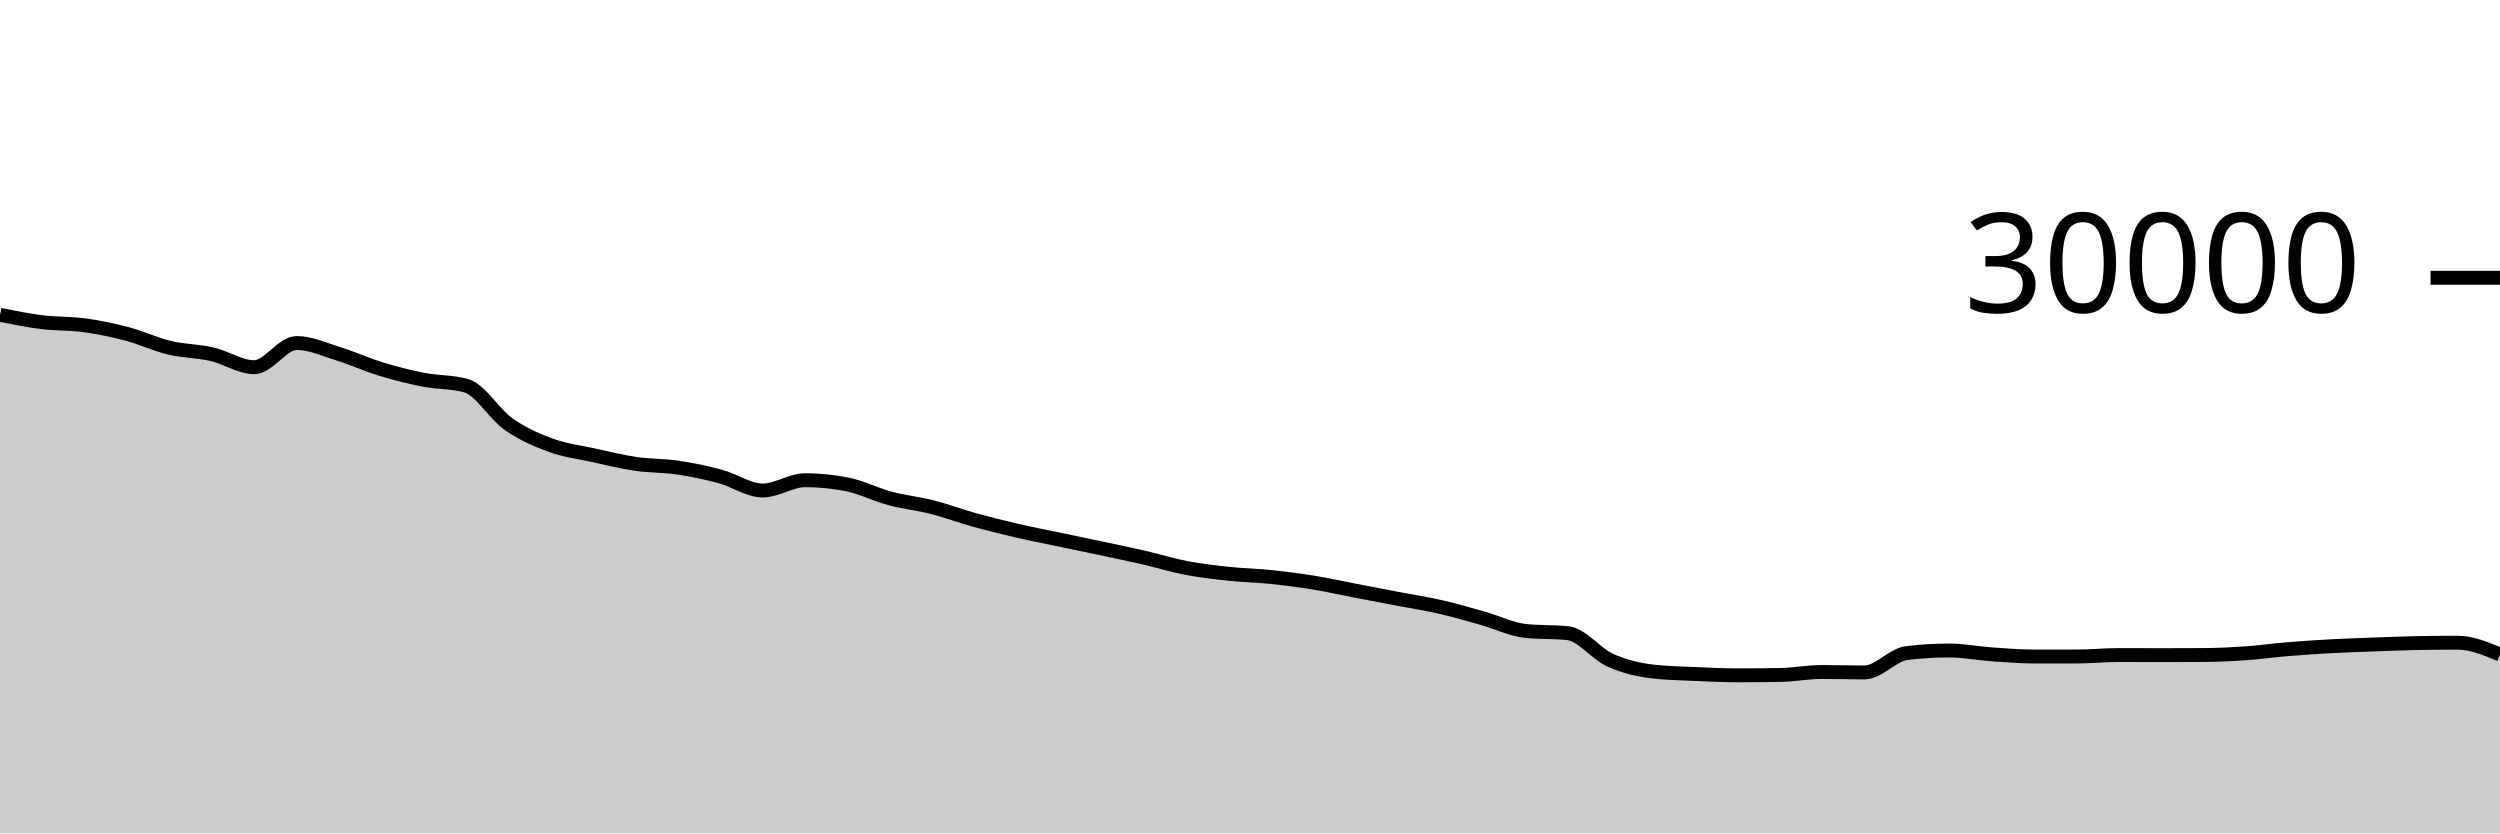
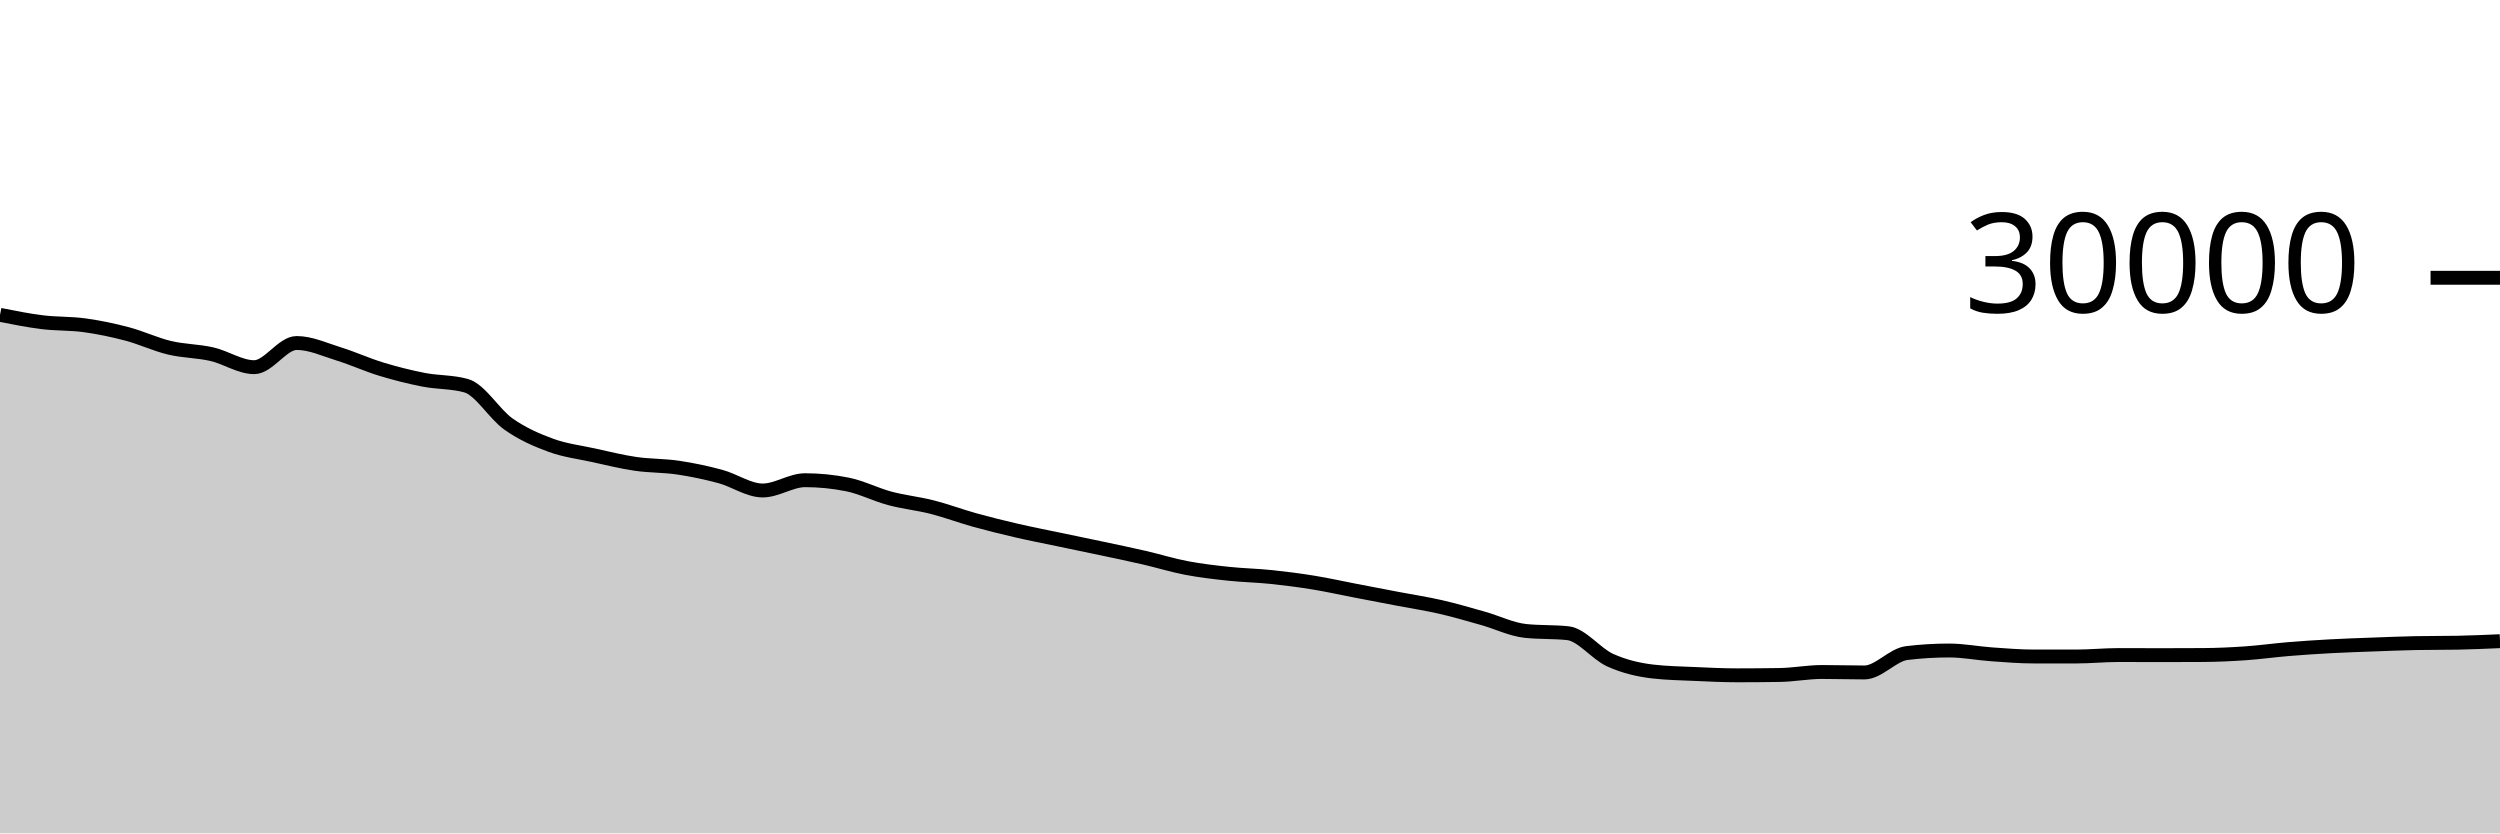
<svg xmlns="http://www.w3.org/2000/svg" viewBox="0 0 180 60">
  <g transform="translate(0,20)">
-     <path class="area" fill="rgba(0, 0, 0, 0.2)" d="M0,2.669C1.017,2.872,2.034,3.075,3.051,3.2C4.068,3.325,5.085,3.281,6.102,3.421C7.119,3.562,8.136,3.773,9.153,4.043C10.169,4.312,11.186,4.796,12.203,5.039C13.22,5.282,14.237,5.268,15.254,5.501C16.271,5.734,17.288,6.437,18.305,6.437C19.322,6.437,20.339,4.696,21.356,4.696C22.373,4.696,23.39,5.175,24.407,5.489C25.424,5.804,26.441,6.272,27.458,6.581C28.475,6.89,29.492,7.146,30.508,7.344C31.525,7.542,32.542,7.486,33.559,7.769C34.576,8.053,35.593,9.818,36.61,10.533C37.627,11.248,38.644,11.687,39.661,12.06C40.678,12.433,41.695,12.55,42.712,12.773C43.729,12.996,44.746,13.25,45.763,13.399C46.78,13.548,47.797,13.517,48.814,13.668C49.831,13.819,50.847,14.032,51.864,14.307C52.881,14.581,53.898,15.315,54.915,15.315C55.932,15.315,56.949,14.575,57.966,14.575C58.983,14.575,60,14.677,61.017,14.881C62.034,15.086,63.051,15.611,64.068,15.883C65.085,16.155,66.102,16.254,67.119,16.513C68.136,16.773,69.153,17.156,70.169,17.439C71.186,17.721,72.203,17.971,73.22,18.207C74.237,18.442,75.254,18.637,76.271,18.851C77.288,19.064,78.305,19.272,79.322,19.488C80.339,19.704,81.356,19.915,82.373,20.149C83.39,20.384,84.407,20.701,85.424,20.895C86.441,21.089,87.458,21.205,88.475,21.313C89.492,21.422,90.508,21.438,91.525,21.544C92.542,21.65,93.559,21.781,94.576,21.947C95.593,22.112,96.61,22.342,97.627,22.537C98.644,22.733,99.661,22.927,100.678,23.121C101.695,23.316,102.712,23.469,103.729,23.703C104.746,23.936,105.763,24.235,106.78,24.523C107.797,24.81,108.814,25.318,109.831,25.427C110.847,25.535,111.864,25.481,112.881,25.589C113.898,25.698,114.915,27.071,115.932,27.531C116.949,27.99,117.966,28.227,118.983,28.347C120,28.467,121.017,28.481,122.034,28.527C123.051,28.573,124.068,28.623,125.085,28.623C126.102,28.623,127.119,28.615,128.136,28.599C129.153,28.583,130.169,28.383,131.186,28.383C132.203,28.383,133.22,28.417,134.237,28.417C135.254,28.417,136.271,27.143,137.288,27.02C138.305,26.897,139.322,26.836,140.339,26.836C141.356,26.836,142.373,27.039,143.39,27.111C144.407,27.183,145.424,27.268,146.441,27.268C147.458,27.268,148.475,27.268,149.492,27.268C150.508,27.268,151.525,27.163,152.542,27.163C153.559,27.163,154.576,27.171,155.593,27.171C156.61,27.171,157.627,27.168,158.644,27.161C159.661,27.155,160.678,27.107,161.695,27.036C162.712,26.965,163.729,26.822,164.746,26.737C165.763,26.653,166.78,26.586,167.797,26.531C168.814,26.475,169.831,26.443,170.847,26.405C171.864,26.368,172.881,26.324,173.898,26.304C174.915,26.284,175.932,26.275,176.949,26.275C177.966,26.275,178.983,26.701,180,27.127L180,40C178.983,40,177.966,40,176.949,40C175.932,40,174.915,40,173.898,40C172.881,40,171.864,40,170.847,40C169.831,40,168.814,40,167.797,40C166.78,40,165.763,40,164.746,40C163.729,40,162.712,40,161.695,40C160.678,40,159.661,40,158.644,40C157.627,40,156.61,40,155.593,40C154.576,40,153.559,40,152.542,40C151.525,40,150.508,40,149.492,40C148.475,40,147.458,40,146.441,40C145.424,40,144.407,40,143.39,40C142.373,40,141.356,40,140.339,40C139.322,40,138.305,40,137.288,40C136.271,40,135.254,40,134.237,40C133.22,40,132.203,40,131.186,40C130.169,40,129.153,40,128.136,40C127.119,40,126.102,40,125.085,40C124.068,40,123.051,40,122.034,40C121.017,40,120,40,118.983,40C117.966,40,116.949,40,115.932,40C114.915,40,113.898,40,112.881,40C111.864,40,110.847,40,109.831,40C108.814,40,107.797,40,106.78,40C105.763,40,104.746,40,103.729,40C102.712,40,101.695,40,100.678,40C99.661,40,98.644,40,97.627,40C96.61,40,95.593,40,94.576,40C93.559,40,92.542,40,91.525,40C90.508,40,89.492,40,88.475,40C87.458,40,86.441,40,85.424,40C84.407,40,83.39,40,82.373,40C81.356,40,80.339,40,79.322,40C78.305,40,77.288,40,76.271,40C75.254,40,74.237,40,73.22,40C72.203,40,71.186,40,70.169,40C69.153,40,68.136,40,67.119,40C66.102,40,65.085,40,64.068,40C63.051,40,62.034,40,61.017,40C60,40,58.983,40,57.966,40C56.949,40,55.932,40,54.915,40C53.898,40,52.881,40,51.864,40C50.847,40,49.831,40,48.814,40C47.797,40,46.78,40,45.763,40C44.746,40,43.729,40,42.712,40C41.695,40,40.678,40,39.661,40C38.644,40,37.627,40,36.61,40C35.593,40,34.576,40,33.559,40C32.542,40,31.525,40,30.508,40C29.492,40,28.475,40,27.458,40C26.441,40,25.424,40,24.407,40C23.39,40,22.373,40,21.356,40C20.339,40,19.322,40,18.305,40C17.288,40,16.271,40,15.254,40C14.237,40,13.22,40,12.203,40C11.186,40,10.169,40,9.153,40C8.136,40,7.119,40,6.102,40C5.085,40,4.068,40,3.051,40C2.034,40,1.017,40,0,40Z" />
-     <path class="line" stroke="black" fill="none" d="M0,2.669C1.017,2.872,2.034,3.075,3.051,3.2C4.068,3.325,5.085,3.281,6.102,3.421C7.119,3.562,8.136,3.773,9.153,4.043C10.169,4.312,11.186,4.796,12.203,5.039C13.22,5.282,14.237,5.268,15.254,5.501C16.271,5.734,17.288,6.437,18.305,6.437C19.322,6.437,20.339,4.696,21.356,4.696C22.373,4.696,23.39,5.175,24.407,5.489C25.424,5.804,26.441,6.272,27.458,6.581C28.475,6.89,29.492,7.146,30.508,7.344C31.525,7.542,32.542,7.486,33.559,7.769C34.576,8.053,35.593,9.818,36.61,10.533C37.627,11.248,38.644,11.687,39.661,12.06C40.678,12.433,41.695,12.55,42.712,12.773C43.729,12.996,44.746,13.25,45.763,13.399C46.78,13.548,47.797,13.517,48.814,13.668C49.831,13.819,50.847,14.032,51.864,14.307C52.881,14.581,53.898,15.315,54.915,15.315C55.932,15.315,56.949,14.575,57.966,14.575C58.983,14.575,60,14.677,61.017,14.881C62.034,15.086,63.051,15.611,64.068,15.883C65.085,16.155,66.102,16.254,67.119,16.513C68.136,16.773,69.153,17.156,70.169,17.439C71.186,17.721,72.203,17.971,73.22,18.207C74.237,18.442,75.254,18.637,76.271,18.851C77.288,19.064,78.305,19.272,79.322,19.488C80.339,19.704,81.356,19.915,82.373,20.149C83.39,20.384,84.407,20.701,85.424,20.895C86.441,21.089,87.458,21.205,88.475,21.313C89.492,21.422,90.508,21.438,91.525,21.544C92.542,21.65,93.559,21.781,94.576,21.947C95.593,22.112,96.61,22.342,97.627,22.537C98.644,22.733,99.661,22.927,100.678,23.121C101.695,23.316,102.712,23.469,103.729,23.703C104.746,23.936,105.763,24.235,106.78,24.523C107.797,24.81,108.814,25.318,109.831,25.427C110.847,25.535,111.864,25.481,112.881,25.589C113.898,25.698,114.915,27.071,115.932,27.531C116.949,27.99,117.966,28.227,118.983,28.347C120,28.467,121.017,28.481,122.034,28.527C123.051,28.573,124.068,28.623,125.085,28.623C126.102,28.623,127.119,28.615,128.136,28.599C129.153,28.583,130.169,28.383,131.186,28.383C132.203,28.383,133.22,28.417,134.237,28.417C135.254,28.417,136.271,27.143,137.288,27.02C138.305,26.897,139.322,26.836,140.339,26.836C141.356,26.836,142.373,27.039,143.39,27.111C144.407,27.183,145.424,27.268,146.441,27.268C147.458,27.268,148.475,27.268,149.492,27.268C150.508,27.268,151.525,27.163,152.542,27.163C153.559,27.163,154.576,27.171,155.593,27.171C156.61,27.171,157.627,27.168,158.644,27.161C159.661,27.155,160.678,27.107,161.695,27.036C162.712,26.965,163.729,26.822,164.746,26.737C165.763,26.653,166.78,26.586,167.797,26.531C168.814,26.475,169.831,26.443,170.847,26.405C171.864,26.368,172.881,26.324,173.898,26.304C174.915,26.284,175.932,26.275,176.949,26.275C177.966,26.275,178.983,26.701,180,27.127" />
+     <path class="area" fill="rgba(0, 0, 0, 0.2)" d="M0,2.669C1.017,2.872,2.034,3.075,3.051,3.2C4.068,3.325,5.085,3.281,6.102,3.421C7.119,3.562,8.136,3.773,9.153,4.043C10.169,4.312,11.186,4.796,12.203,5.039C13.22,5.282,14.237,5.268,15.254,5.501C16.271,5.734,17.288,6.437,18.305,6.437C19.322,6.437,20.339,4.696,21.356,4.696C22.373,4.696,23.39,5.175,24.407,5.489C25.424,5.804,26.441,6.272,27.458,6.581C28.475,6.89,29.492,7.146,30.508,7.344C31.525,7.542,32.542,7.486,33.559,7.769C34.576,8.053,35.593,9.818,36.61,10.533C37.627,11.248,38.644,11.687,39.661,12.06C40.678,12.433,41.695,12.55,42.712,12.773C43.729,12.996,44.746,13.25,45.763,13.399C46.78,13.548,47.797,13.517,48.814,13.668C49.831,13.819,50.847,14.032,51.864,14.307C52.881,14.581,53.898,15.315,54.915,15.315C55.932,15.315,56.949,14.575,57.966,14.575C58.983,14.575,60,14.677,61.017,14.881C62.034,15.086,63.051,15.611,64.068,15.883C65.085,16.155,66.102,16.254,67.119,16.513C68.136,16.773,69.153,17.156,70.169,17.439C71.186,17.721,72.203,17.971,73.22,18.207C74.237,18.442,75.254,18.637,76.271,18.851C77.288,19.064,78.305,19.272,79.322,19.488C80.339,19.704,81.356,19.915,82.373,20.149C83.39,20.384,84.407,20.701,85.424,20.895C86.441,21.089,87.458,21.205,88.475,21.313C89.492,21.422,90.508,21.438,91.525,21.544C92.542,21.65,93.559,21.781,94.576,21.947C95.593,22.112,96.61,22.342,97.627,22.537C98.644,22.733,99.661,22.927,100.678,23.121C101.695,23.316,102.712,23.469,103.729,23.703C104.746,23.936,105.763,24.235,106.78,24.523C107.797,24.81,108.814,25.318,109.831,25.427C110.847,25.535,111.864,25.481,112.881,25.589C113.898,25.698,114.915,27.071,115.932,27.531C116.949,27.99,117.966,28.227,118.983,28.347C120,28.467,121.017,28.481,122.034,28.527C123.051,28.573,124.068,28.623,125.085,28.623C126.102,28.623,127.119,28.615,128.136,28.599C129.153,28.583,130.169,28.383,131.186,28.383C132.203,28.383,133.22,28.417,134.237,28.417C135.254,28.417,136.271,27.143,137.288,27.02C138.305,26.897,139.322,26.836,140.339,26.836C141.356,26.836,142.373,27.039,143.39,27.111C144.407,27.183,145.424,27.268,146.441,27.268C147.458,27.268,148.475,27.268,149.492,27.268C150.508,27.268,151.525,27.163,152.542,27.163C153.559,27.163,154.576,27.171,155.593,27.171C156.61,27.171,157.627,27.168,158.644,27.161C159.661,27.155,160.678,27.107,161.695,27.036C162.712,26.965,163.729,26.822,164.746,26.737C165.763,26.653,166.78,26.586,167.797,26.531C168.814,26.475,169.831,26.443,170.847,26.405C171.864,26.368,172.881,26.324,173.898,26.304C174.915,26.284,175.932,26.294,176.949,26.275C177.966,26.255,178.983,26.21,180,26.165L180,40C178.983,40,177.966,40,176.949,40C175.932,40,174.915,40,173.898,40C172.881,40,171.864,40,170.847,40C169.831,40,168.814,40,167.797,40C166.78,40,165.763,40,164.746,40C163.729,40,162.712,40,161.695,40C160.678,40,159.661,40,158.644,40C157.627,40,156.61,40,155.593,40C154.576,40,153.559,40,152.542,40C151.525,40,150.508,40,149.492,40C148.475,40,147.458,40,146.441,40C145.424,40,144.407,40,143.39,40C142.373,40,141.356,40,140.339,40C139.322,40,138.305,40,137.288,40C136.271,40,135.254,40,134.237,40C133.22,40,132.203,40,131.186,40C130.169,40,129.153,40,128.136,40C127.119,40,126.102,40,125.085,40C124.068,40,123.051,40,122.034,40C121.017,40,120,40,118.983,40C117.966,40,116.949,40,115.932,40C114.915,40,113.898,40,112.881,40C111.864,40,110.847,40,109.831,40C108.814,40,107.797,40,106.78,40C105.763,40,104.746,40,103.729,40C102.712,40,101.695,40,100.678,40C99.661,40,98.644,40,97.627,40C96.61,40,95.593,40,94.576,40C93.559,40,92.542,40,91.525,40C90.508,40,89.492,40,88.475,40C87.458,40,86.441,40,85.424,40C84.407,40,83.39,40,82.373,40C81.356,40,80.339,40,79.322,40C78.305,40,77.288,40,76.271,40C75.254,40,74.237,40,73.22,40C72.203,40,71.186,40,70.169,40C69.153,40,68.136,40,67.119,40C66.102,40,65.085,40,64.068,40C63.051,40,62.034,40,61.017,40C60,40,58.983,40,57.966,40C56.949,40,55.932,40,54.915,40C53.898,40,52.881,40,51.864,40C50.847,40,49.831,40,48.814,40C47.797,40,46.78,40,45.763,40C44.746,40,43.729,40,42.712,40C41.695,40,40.678,40,39.661,40C38.644,40,37.627,40,36.61,40C35.593,40,34.576,40,33.559,40C32.542,40,31.525,40,30.508,40C29.492,40,28.475,40,27.458,40C26.441,40,25.424,40,24.407,40C23.39,40,22.373,40,21.356,40C20.339,40,19.322,40,18.305,40C17.288,40,16.271,40,15.254,40C14.237,40,13.22,40,12.203,40C11.186,40,10.169,40,9.153,40C8.136,40,7.119,40,6.102,40C5.085,40,4.068,40,3.051,40C2.034,40,1.017,40,0,40Z" />
+     <path class="line" stroke="black" fill="none" d="M0,2.669C1.017,2.872,2.034,3.075,3.051,3.2C4.068,3.325,5.085,3.281,6.102,3.421C7.119,3.562,8.136,3.773,9.153,4.043C10.169,4.312,11.186,4.796,12.203,5.039C13.22,5.282,14.237,5.268,15.254,5.501C16.271,5.734,17.288,6.437,18.305,6.437C19.322,6.437,20.339,4.696,21.356,4.696C22.373,4.696,23.39,5.175,24.407,5.489C25.424,5.804,26.441,6.272,27.458,6.581C28.475,6.89,29.492,7.146,30.508,7.344C31.525,7.542,32.542,7.486,33.559,7.769C34.576,8.053,35.593,9.818,36.61,10.533C37.627,11.248,38.644,11.687,39.661,12.06C40.678,12.433,41.695,12.55,42.712,12.773C43.729,12.996,44.746,13.25,45.763,13.399C46.78,13.548,47.797,13.517,48.814,13.668C49.831,13.819,50.847,14.032,51.864,14.307C52.881,14.581,53.898,15.315,54.915,15.315C55.932,15.315,56.949,14.575,57.966,14.575C58.983,14.575,60,14.677,61.017,14.881C62.034,15.086,63.051,15.611,64.068,15.883C65.085,16.155,66.102,16.254,67.119,16.513C68.136,16.773,69.153,17.156,70.169,17.439C71.186,17.721,72.203,17.971,73.22,18.207C74.237,18.442,75.254,18.637,76.271,18.851C77.288,19.064,78.305,19.272,79.322,19.488C80.339,19.704,81.356,19.915,82.373,20.149C83.39,20.384,84.407,20.701,85.424,20.895C86.441,21.089,87.458,21.205,88.475,21.313C89.492,21.422,90.508,21.438,91.525,21.544C92.542,21.65,93.559,21.781,94.576,21.947C95.593,22.112,96.61,22.342,97.627,22.537C98.644,22.733,99.661,22.927,100.678,23.121C101.695,23.316,102.712,23.469,103.729,23.703C104.746,23.936,105.763,24.235,106.78,24.523C107.797,24.81,108.814,25.318,109.831,25.427C110.847,25.535,111.864,25.481,112.881,25.589C113.898,25.698,114.915,27.071,115.932,27.531C116.949,27.99,117.966,28.227,118.983,28.347C120,28.467,121.017,28.481,122.034,28.527C123.051,28.573,124.068,28.623,125.085,28.623C126.102,28.623,127.119,28.615,128.136,28.599C129.153,28.583,130.169,28.383,131.186,28.383C132.203,28.383,133.22,28.417,134.237,28.417C135.254,28.417,136.271,27.143,137.288,27.02C138.305,26.897,139.322,26.836,140.339,26.836C141.356,26.836,142.373,27.039,143.39,27.111C144.407,27.183,145.424,27.268,146.441,27.268C147.458,27.268,148.475,27.268,149.492,27.268C150.508,27.268,151.525,27.163,152.542,27.163C153.559,27.163,154.576,27.171,155.593,27.171C156.61,27.171,157.627,27.168,158.644,27.161C159.661,27.155,160.678,27.107,161.695,27.036C162.712,26.965,163.729,26.822,164.746,26.737C165.763,26.653,166.78,26.586,167.797,26.531C168.814,26.475,169.831,26.443,170.847,26.405C171.864,26.368,172.881,26.324,173.898,26.304C174.915,26.284,175.932,26.294,176.949,26.275C177.966,26.255,178.983,26.21,180,26.165" />
    <path class="axis-ceiling" stroke-width="1" stroke="black" fill="none" d="M175,0L180,0" />
    <text class="axis-ceiling-label" font-family="sans-serif" text-anchor="end" font-size="10px" x="170" y="2.5">30000</text>
  </g>
</svg>
